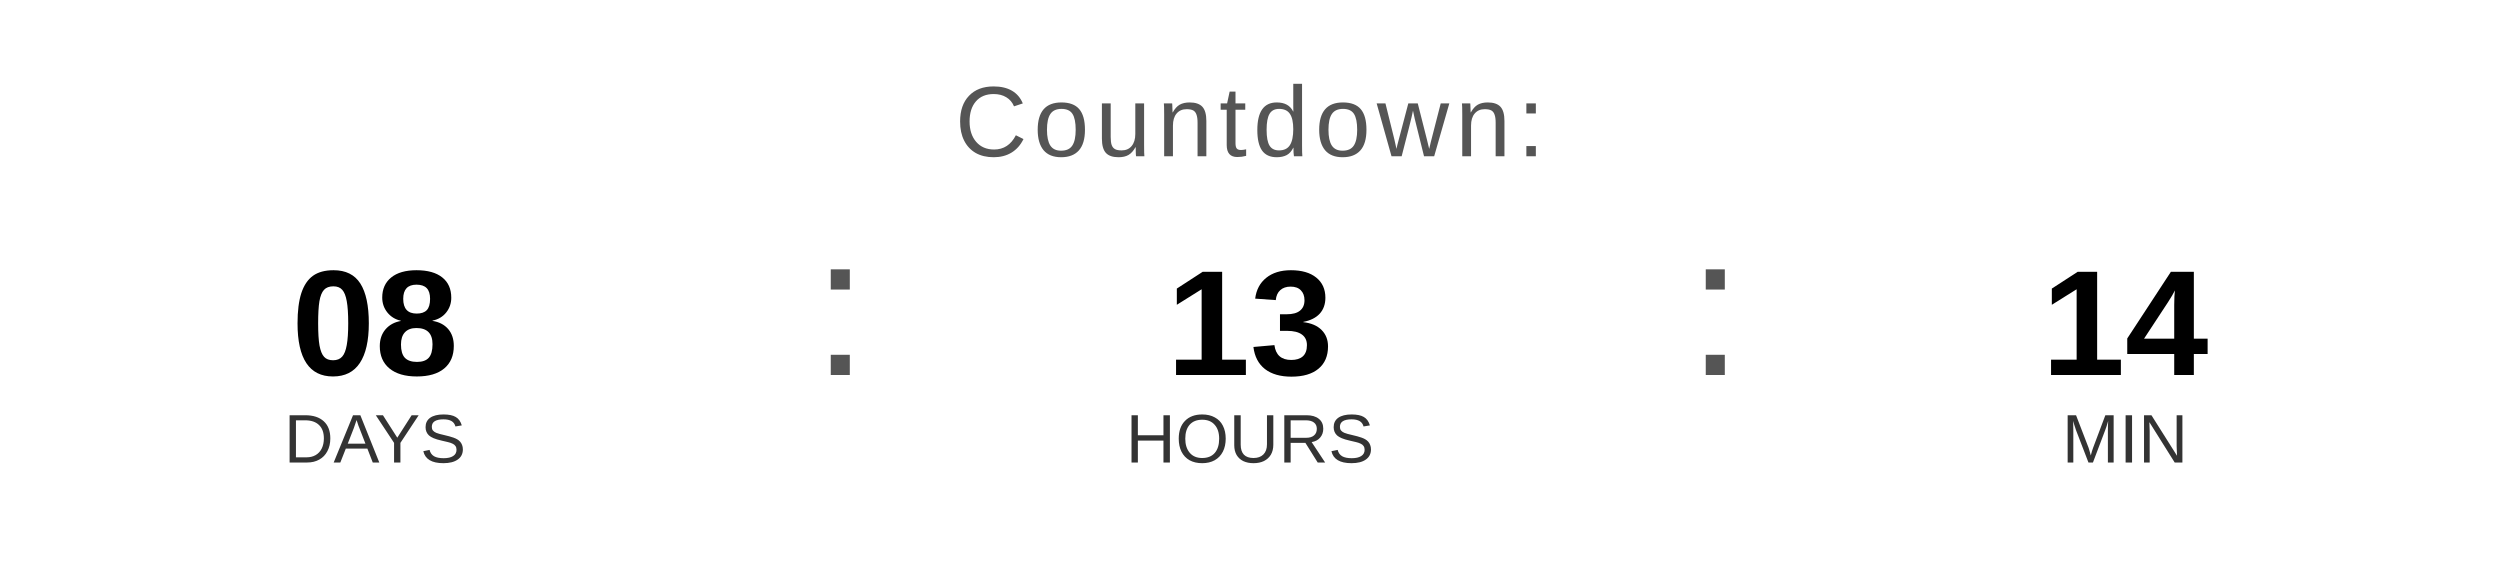
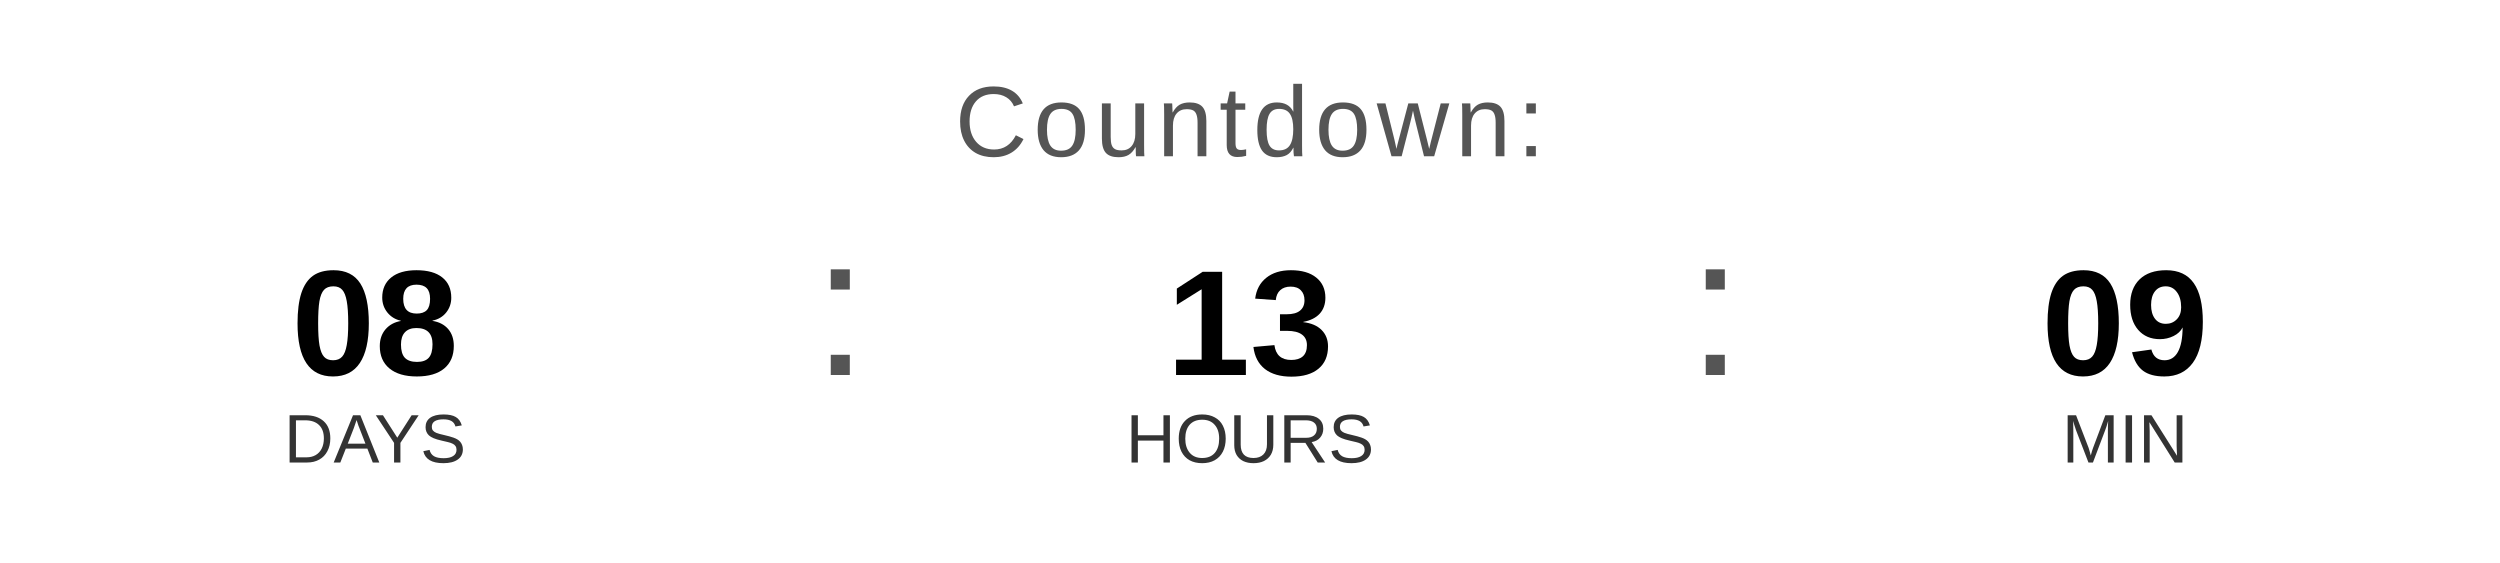
<svg xmlns="http://www.w3.org/2000/svg" width="400" height="90" viewBox="0 0 400 90">
  <text x="200" y="25" font-family="Arial, Helvetica, sans-serif" font-size="16" fill="#555555" text-anchor="middle" letter-spacing="1">
    Countdown:
  </text>
  <text x="60" y="60" font-family="Arial, Helvetica, sans-serif" font-size="24" font-weight="bold" fill="#000000" text-anchor="middle">08</text>
  <text x="60" y="74" font-family="Arial, Helvetica, sans-serif" font-size="11" fill="#333333" text-anchor="middle">DAYS</text>
  <text x="130" y="60" font-family="Arial, sans-serif" font-size="32" fill="#555555">:</text>
  <text x="200" y="60" font-family="Arial, Helvetica, sans-serif" font-size="24" font-weight="bold" fill="#000000" text-anchor="middle">13</text>
  <text x="200" y="74" font-family="Arial, Helvetica, sans-serif" font-size="11" fill="#333333" text-anchor="middle">HOURS</text>
  <text x="270" y="60" font-family="Arial, sans-serif" font-size="32" fill="#555555">:</text>
-   <text x="340" y="60" font-family="Arial, Helvetica, sans-serif" font-size="24" font-weight="bold" fill="#000000" text-anchor="middle">14</text>
+   <text x="340" y="60" font-family="Arial, Helvetica, sans-serif" font-size="24" font-weight="bold" fill="#000000" text-anchor="middle">09</text>
  <text x="340" y="74" font-family="Arial, Helvetica, sans-serif" font-size="11" fill="#333333" text-anchor="middle">MIN</text>
</svg>
